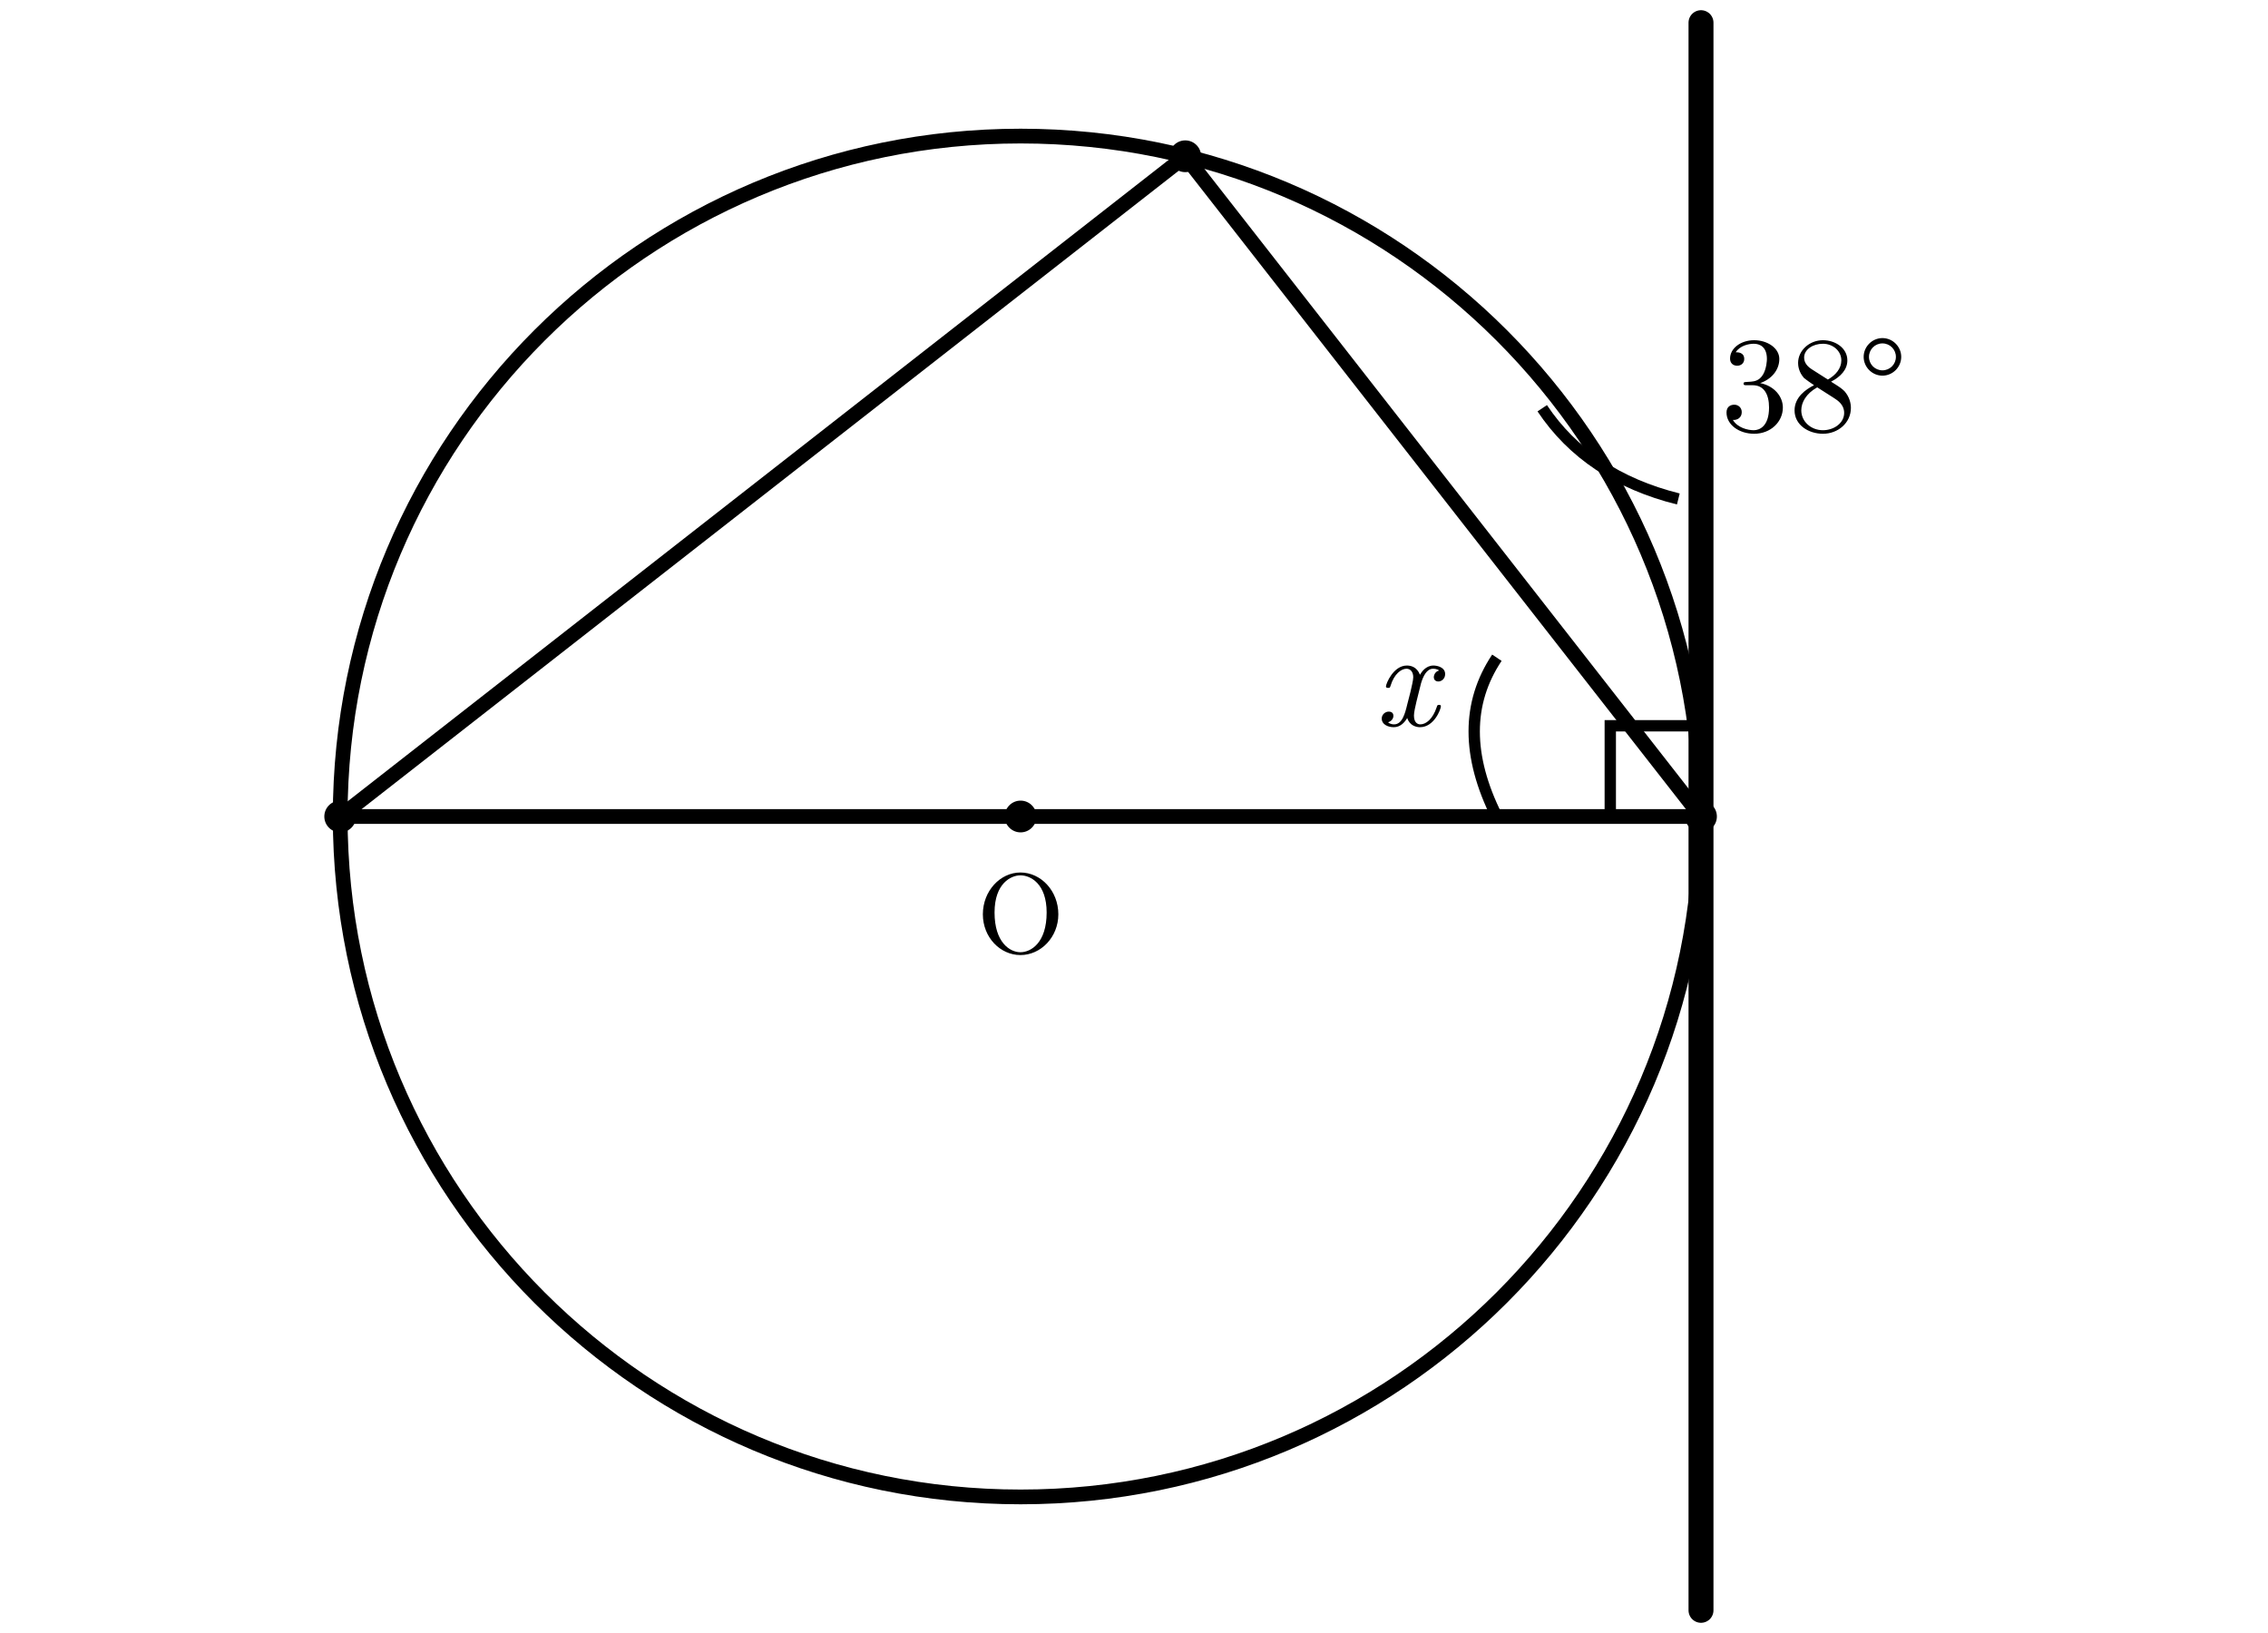
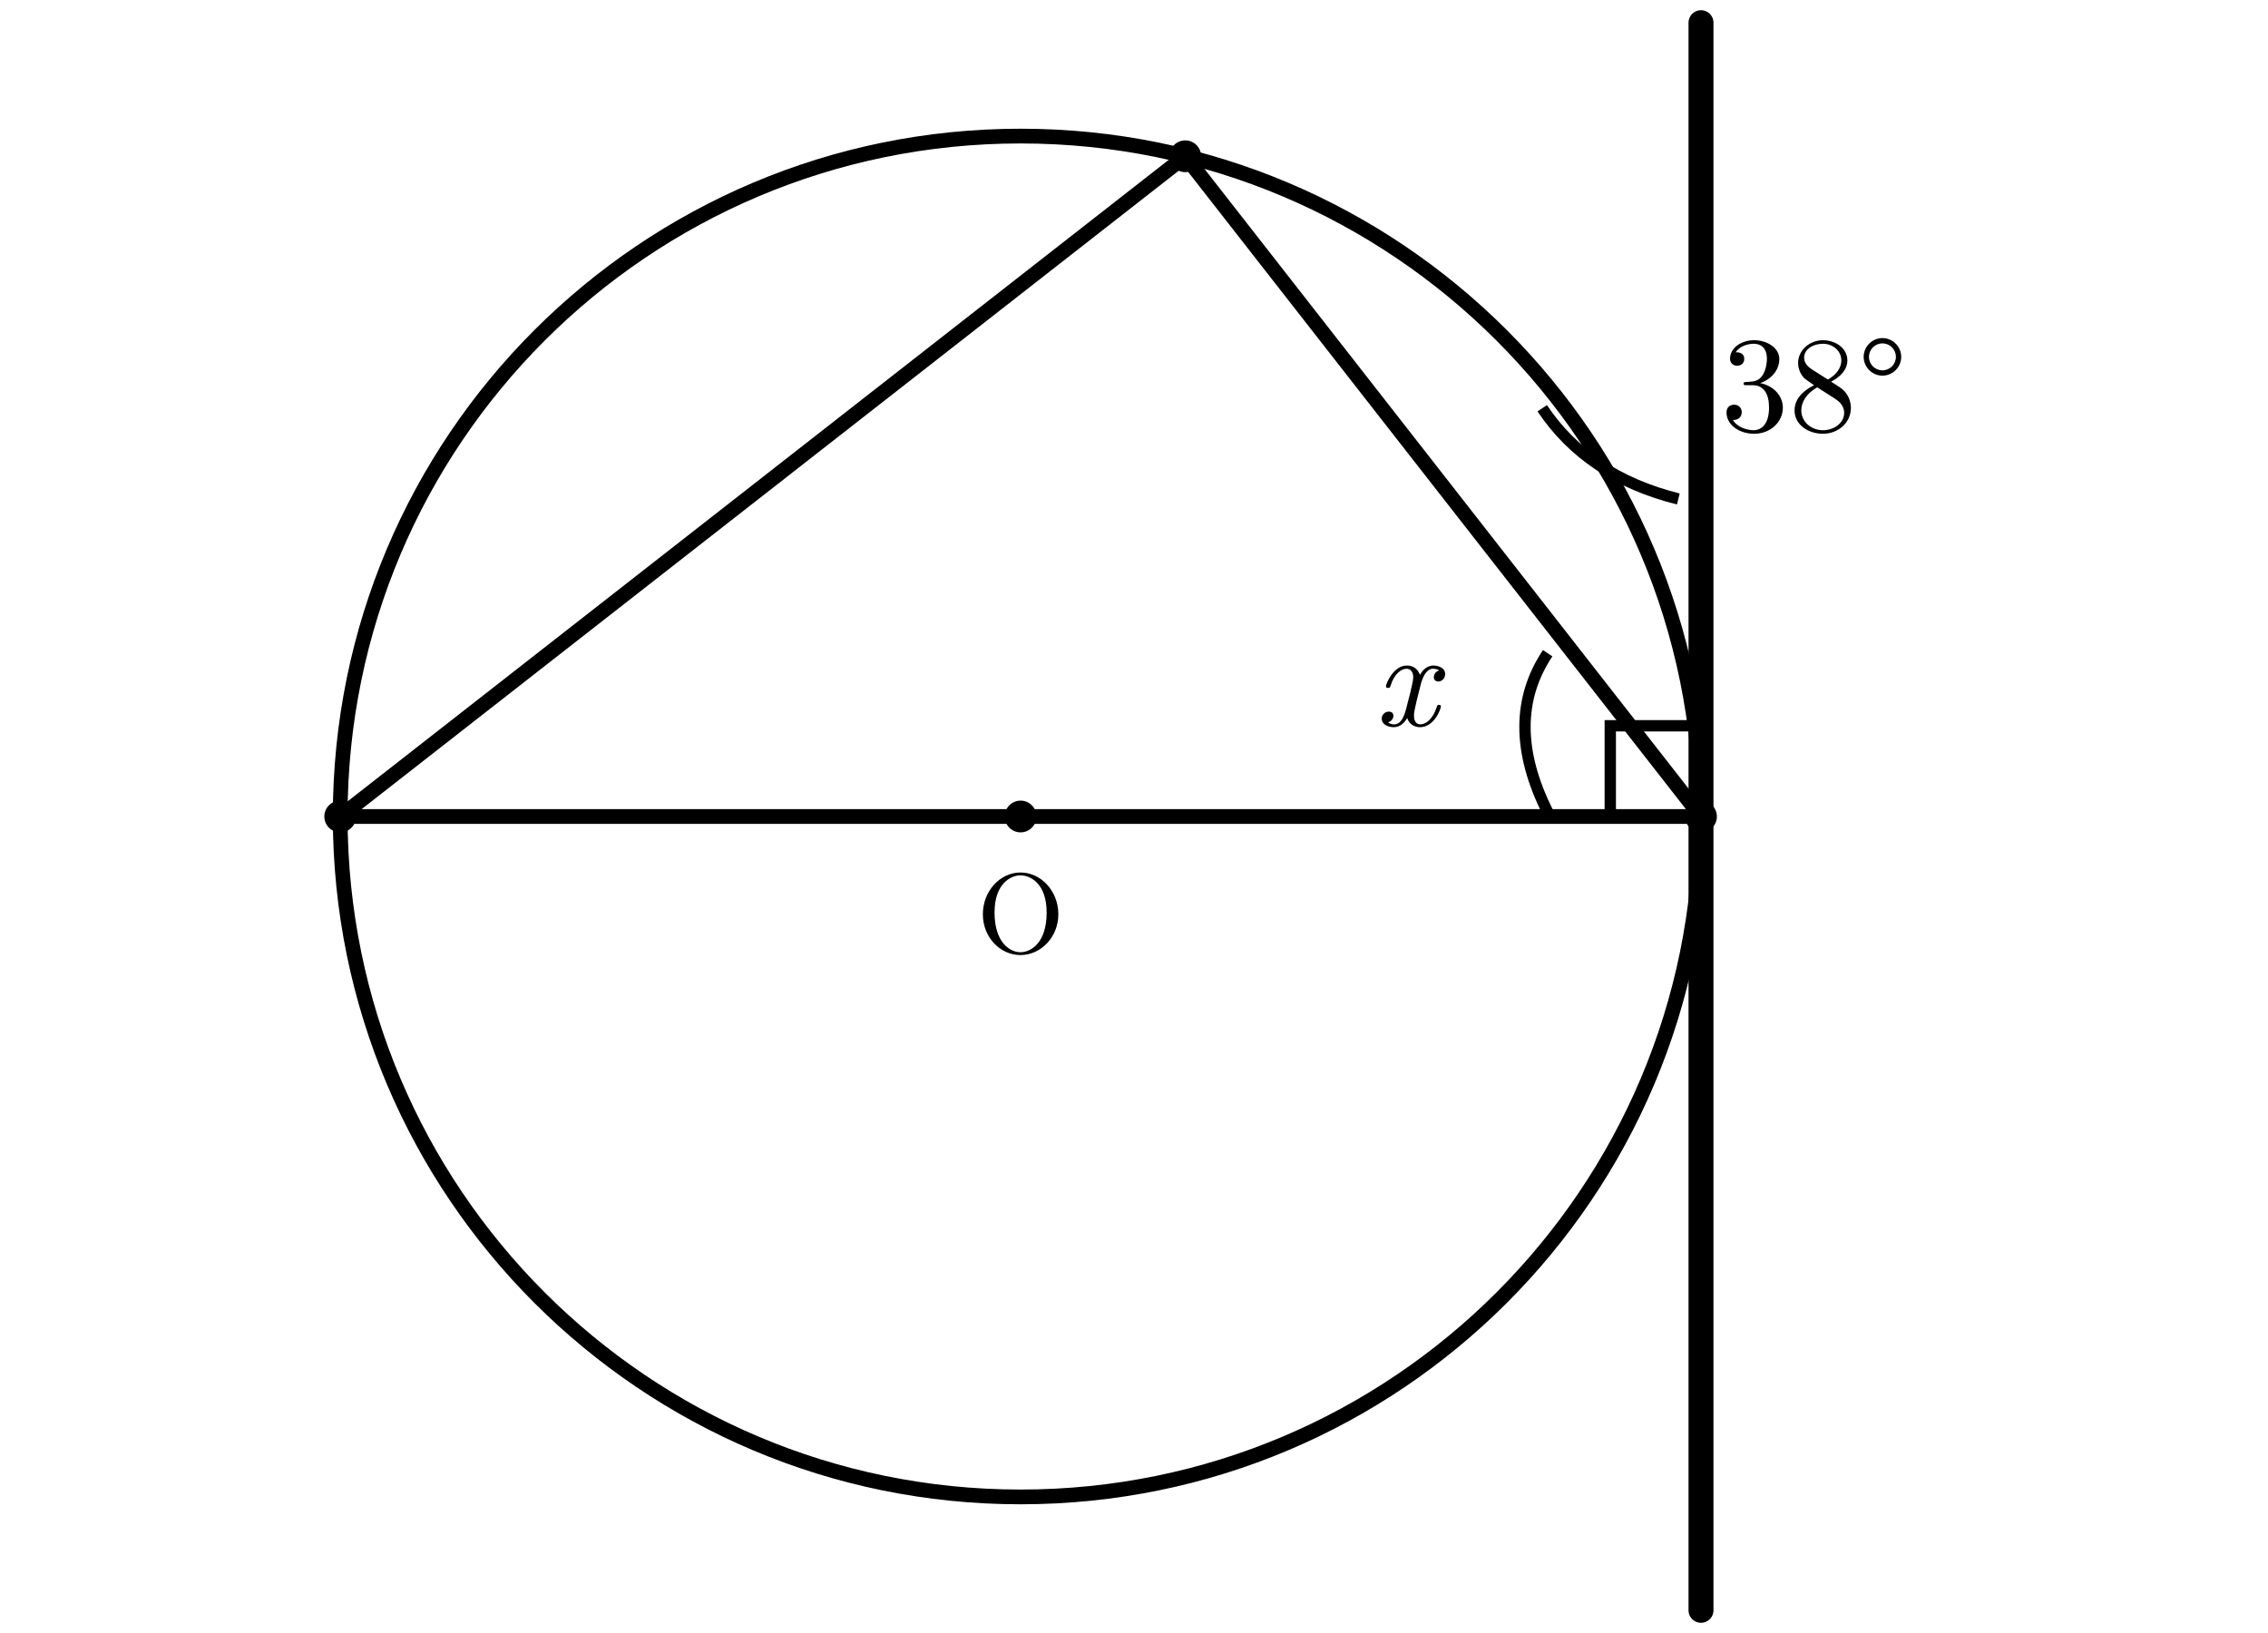
- <svg xmlns="http://www.w3.org/2000/svg" width="100mm" height="72mm" viewBox="5 4 100 72">
-   <style>
+ <svg xmlns="http://www.w3.org/2000/svg" width="100mm" height="72mm" viewBox="5 4 100 72" version="1.1" id="svg34">
+   <defs id="defs38" />
+   <style id="style2">
.main{fill:none;stroke:#000;stroke-width:.65;stroke-linecap:round;stroke-linejoin:round}
.tangent{fill:none;stroke:#000;stroke-width:1.1;stroke-linecap:round}
.mark{fill:none;stroke:#000;stroke-width:.5}
.tick{stroke:#000;stroke-width:.6}
.point{fill:#000}
.number,.unknown,.label{fill:#000;font-family:"CMU Serif","Latin Modern Roman","Times New Roman",serif}
.number,.unknown{font-size:6px}
.unknown{font-style:italic}
.label{font-size:5px}
</style>
-   <circle class="main" cx="50" cy="40" r="30" />
-   <line class="tangent" x1="80" y1="5" x2="80" y2="75" />
-   <line class="main" x1="20" y1="40" x2="80" y2="40" />
-   <line class="main" x1="20" y1="40" x2="57.26" y2="10.89" />
-   <line class="main" x1="57.26" y1="10.89" x2="80" y2="40" />
-   <circle class="point" cx="20" cy="40" r=".7" />
-   <circle class="point" cx="80" cy="40" r=".7" />
-   <circle class="point" cx="57.26" cy="10.89" r=".7" />
-   <circle class="point" cx="50" cy="40" r=".7" />
-   <text class="label" x="50" y="46" text-anchor="middle">O</text>
-   <path class="mark" d="M76 40 L76 36 L80 36" />
-   <path class="mark" d="M79 26 Q75 25 73 22" />
-   <text class="number" x="85" y="23" text-anchor="middle">38°</text>
-   <path class="mark" d="M71 40 Q69 36 71 33" />
-   <text class="unknown" x="67" y="36" text-anchor="middle">x</text>
+   <circle class="main" cx="50" cy="40" r="30" id="circle4" />
+   <line class="tangent" x1="80" y1="5" x2="80" y2="75" id="line6" />
+   <line class="main" x1="20" y1="40" x2="80" y2="40" id="line8" />
+   <line class="main" x1="20" y1="40" x2="57.26" y2="10.89" id="line10" />
+   <line class="main" x1="57.26" y1="10.89" x2="80" y2="40" id="line12" />
+   <circle class="point" cx="20" cy="40" r=".7" id="circle14" />
+   <circle class="point" cx="80" cy="40" r=".7" id="circle16" />
+   <circle class="point" cx="57.26" cy="10.89" r=".7" id="circle18" />
+   <circle class="point" cx="50" cy="40" r=".7" id="circle20" />
+   <text class="label" x="50" y="46" text-anchor="middle" id="text22">O</text>
+   <path class="mark" d="M76 40 L76 36 L80 36" id="path24" />
+   <path class="mark" d="M79 26 Q75 25 73 22" id="path26" />
+   <text class="number" x="85" y="23" text-anchor="middle" id="text28">38°</text>
+   <path class="mark" d="m 73.239,39.801 q -2,-4 0,-7" id="path30" />
+   <text class="unknown" x="67" y="36" text-anchor="middle" id="text32">x</text>
</svg>
